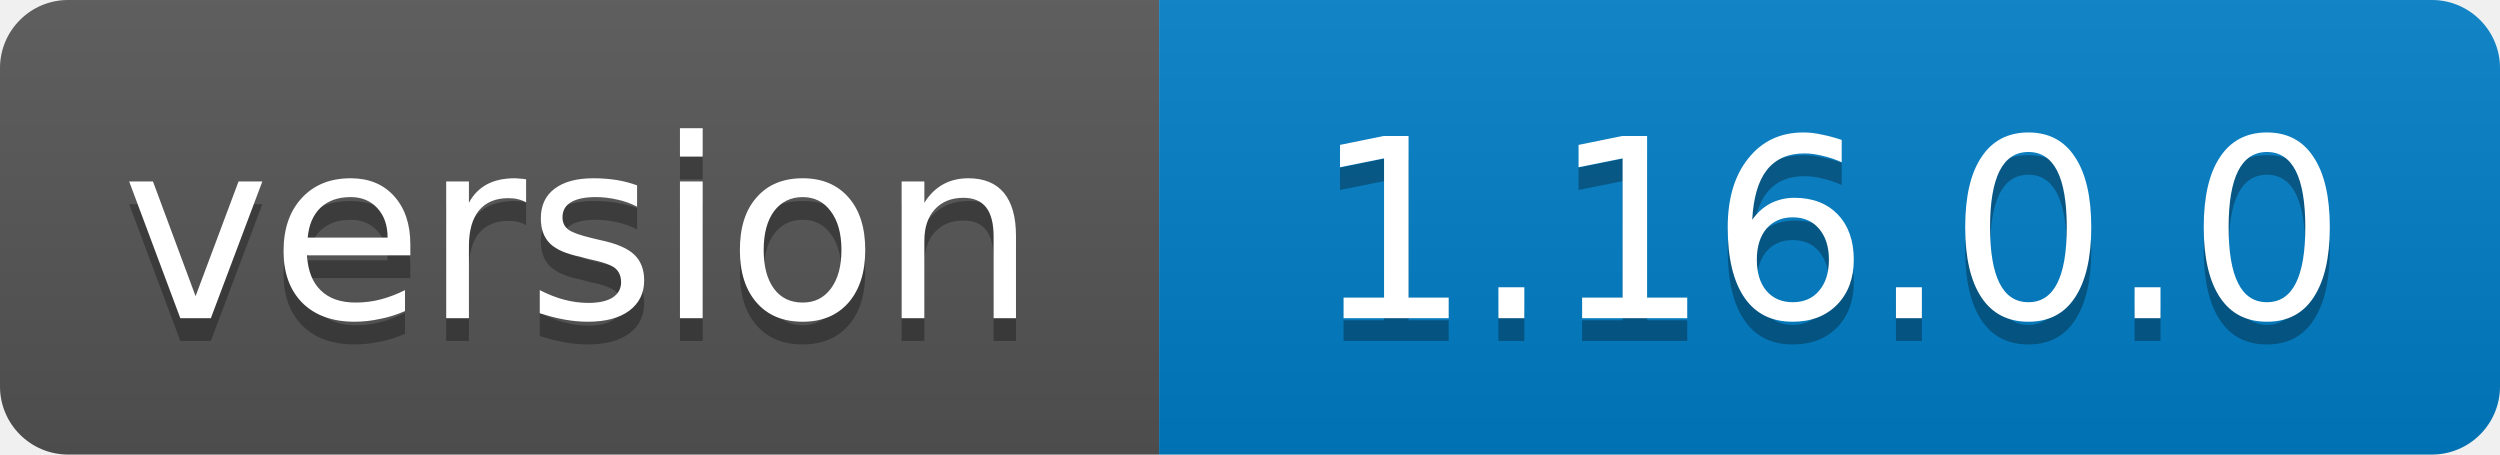
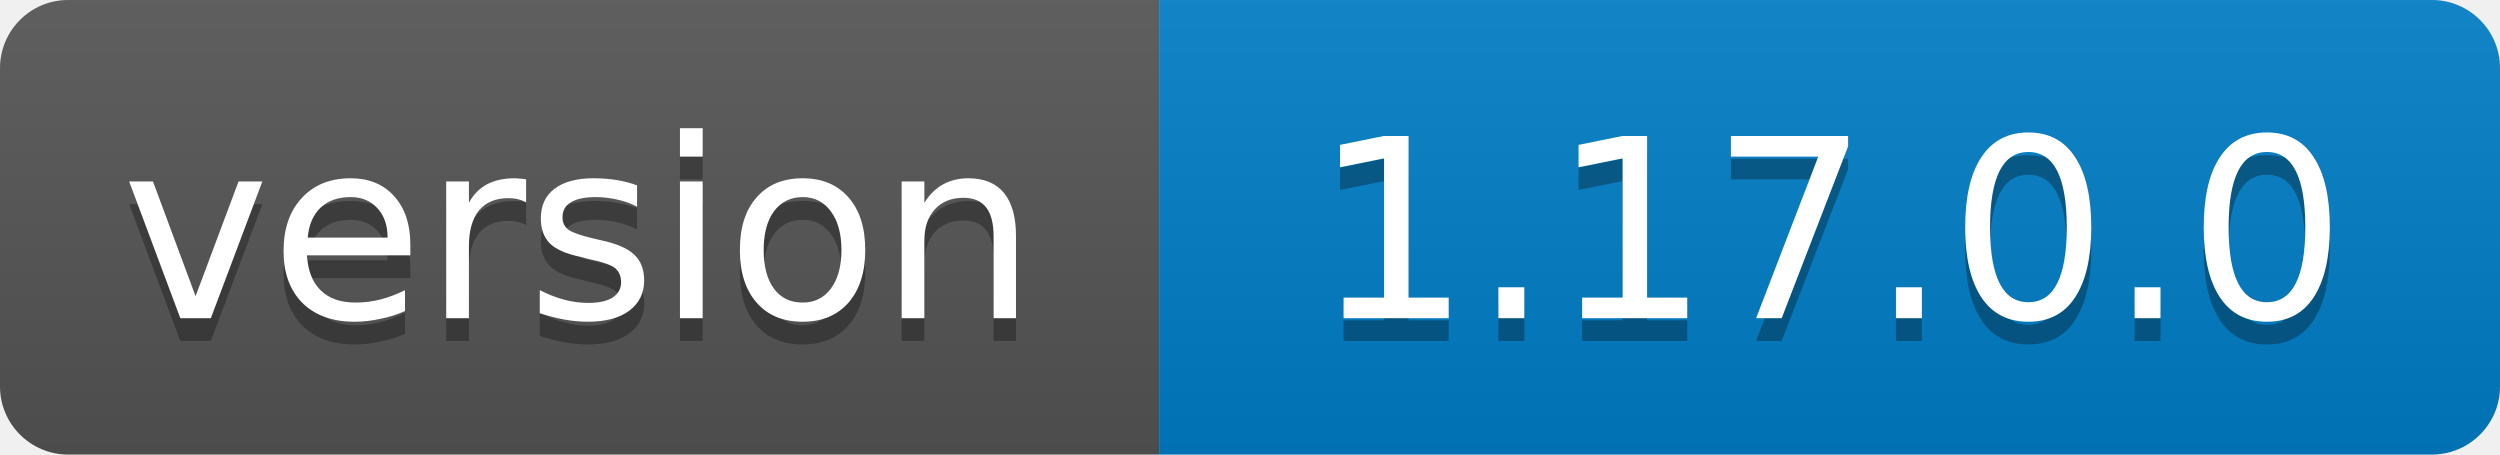
<svg xmlns="http://www.w3.org/2000/svg" width="110" height="20">
  <linearGradient id="b" x2="0" y2="100%">
    <stop offset="0" stop-color="#bbb" stop-opacity=".1" />
    <stop offset="1" stop-opacity=".1" />
  </linearGradient>
  <clipPath id="a">
    <rect width="110" height="20" rx="3" fill="#fff" />
  </clipPath>
  <g clip-path="url(#a)">
    <path fill="#555" d="M0 0h51v20H0z" />
    <path fill="#007ec6" d="M51 0h59v20H51z" />
    <path fill="url(#b)" d="M0 0h110v20H0z" />
  </g>
  <g fill="#fff" text-anchor="middle" font-family="DejaVu Sans,Verdana,Geneva,sans-serif" font-size="11">
    <text x="25.5" y="15" fill="#010101" fill-opacity=".3">version</text>
    <text x="25.5" y="14">version</text>
-     <text x="80.5" y="15" fill="#010101" fill-opacity=".3">1.16.0.0</text>
-     <text x="80.5" y="14">1.16.0.0</text>
+     <text x="80.5" y="15" fill="#010101" fill-opacity=".3">1.17.0.0</text>
+     <text x="80.5" y="14">1.17.0.0</text>
  </g>
</svg>
